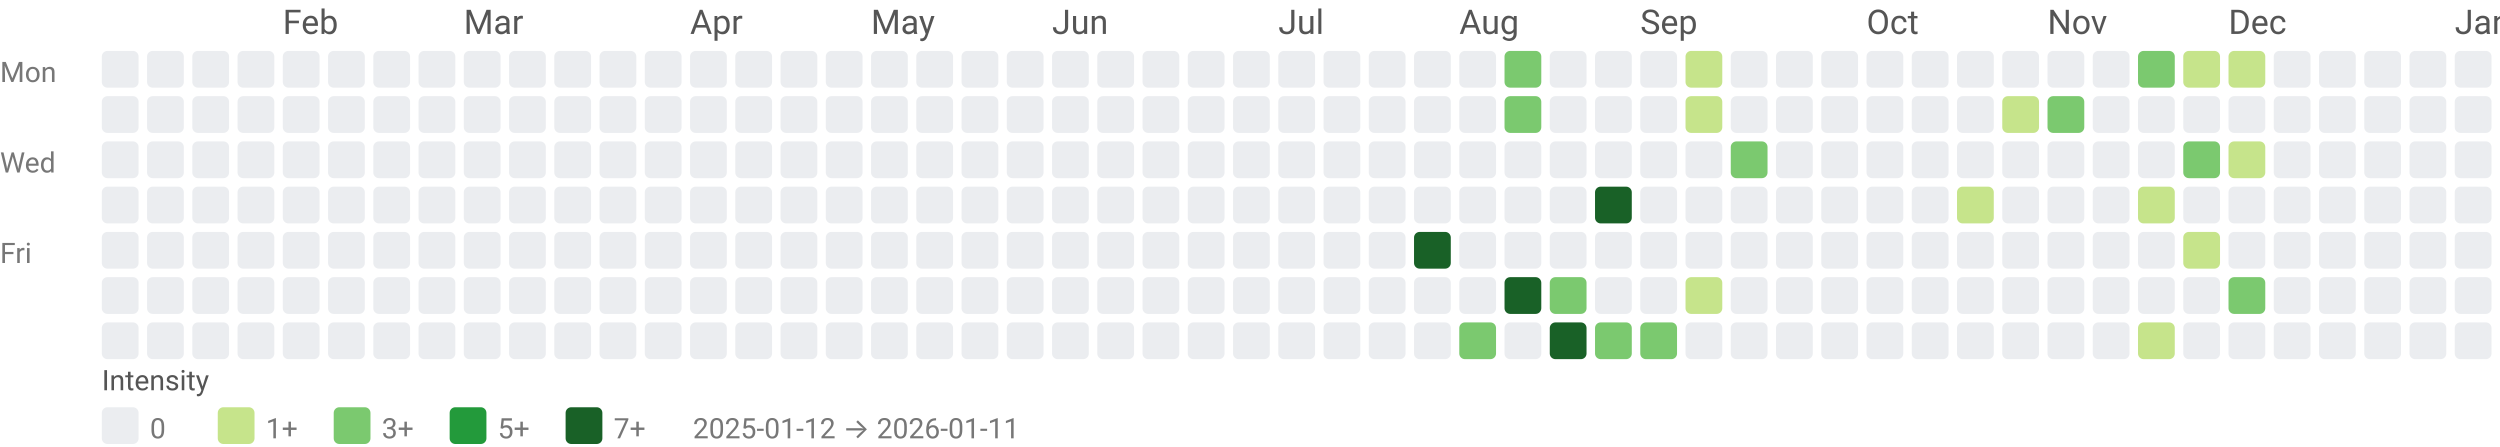
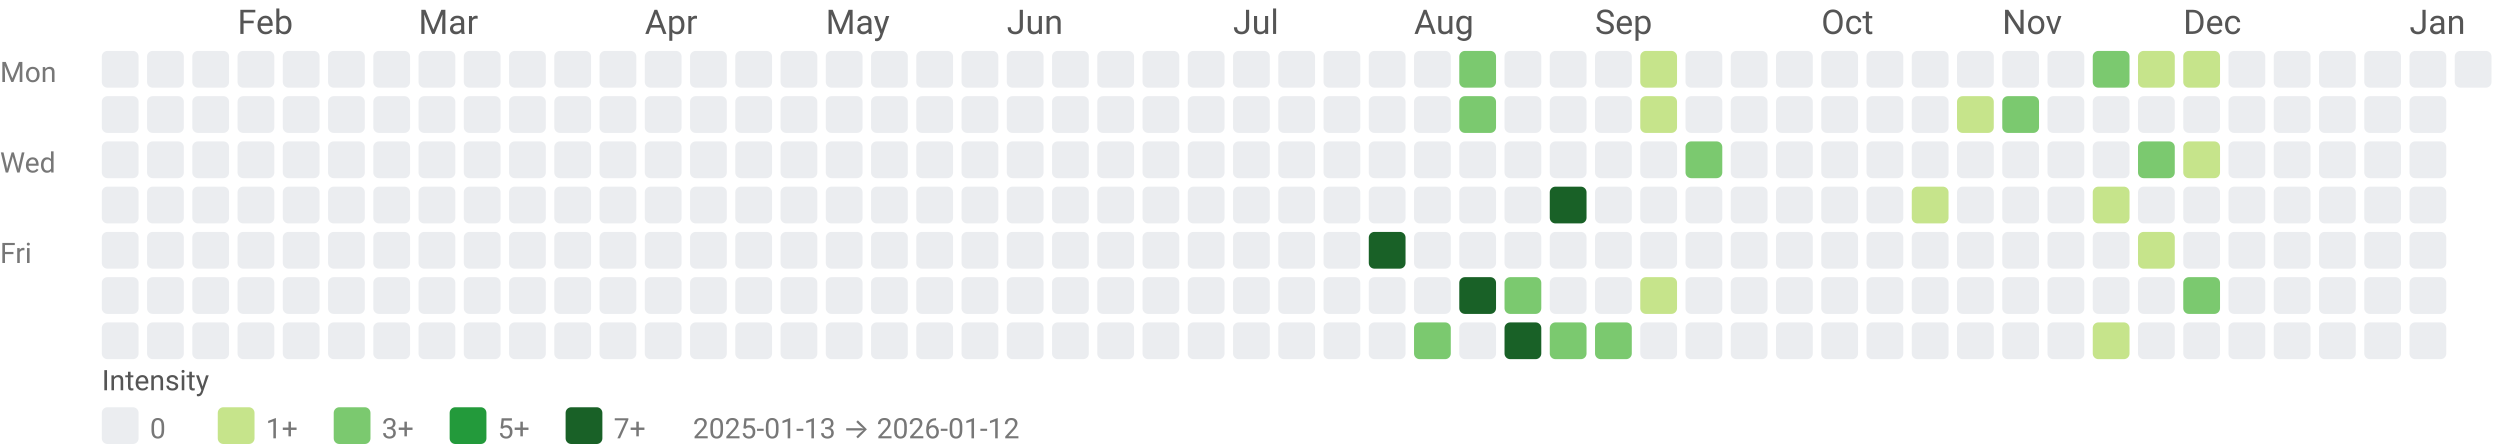
<svg xmlns="http://www.w3.org/2000/svg" width="884" height="158" viewBox="0 0 884 158" role="img" aria-labelledby="title desc">
  <style>text{font-family:system-ui,-apple-system, Segoe UI, Roboto, Ubuntu, Cantarell, Noto Sans, sans-serif;}</style>
-   <text x="100" y="12" fill="#555">Feb</text>
-   <text x="164" y="12" fill="#555">Mar</text>
-   <text x="244" y="12" fill="#555">Apr</text>
-   <text x="308" y="12" fill="#555">May</text>
-   <text x="372" y="12" fill="#555">Jun</text>
-   <text x="452" y="12" fill="#555">Jul</text>
-   <text x="516" y="12" fill="#555">Aug</text>
-   <text x="580" y="12" fill="#555">Sep</text>
-   <text x="660" y="12" fill="#555">Oct</text>
-   <text x="724" y="12" fill="#555">Nov</text>
-   <text x="788" y="12" fill="#555">Dec</text>
-   <text x="868" y="12" fill="#555">Jan</text>
+   <text x="84" y="12" fill="#555">Feb</text>
+   <text x="148" y="12" fill="#555">Mar</text>
+   <text x="228" y="12" fill="#555">Apr</text>
+   <text x="292" y="12" fill="#555">May</text>
+   <text x="356" y="12" fill="#555">Jun</text>
+   <text x="436" y="12" fill="#555">Jul</text>
+   <text x="500" y="12" fill="#555">Aug</text>
+   <text x="564" y="12" fill="#555">Sep</text>
+   <text x="644" y="12" fill="#555">Oct</text>
+   <text x="708" y="12" fill="#555">Nov</text>
+   <text x="772" y="12" fill="#555">Dec</text>
+   <text x="852" y="12" fill="#555">Jan</text>
  <text x="0" y="29" font-size="10" fill="#777">Mon</text>
  <text x="0" y="61" font-size="10" fill="#777">Wed</text>
  <text x="0" y="93" font-size="10" fill="#777">Fri</text>
  <rect x="36" y="18" width="13" height="13" rx="2" ry="2" fill="#ebedf0" />
  <rect x="36" y="34" width="13" height="13" rx="2" ry="2" fill="#ebedf0" />
  <rect x="36" y="50" width="13" height="13" rx="2" ry="2" fill="#ebedf0" />
  <rect x="36" y="66" width="13" height="13" rx="2" ry="2" fill="#ebedf0" />
  <rect x="36" y="82" width="13" height="13" rx="2" ry="2" fill="#ebedf0" />
  <rect x="36" y="98" width="13" height="13" rx="2" ry="2" fill="#ebedf0" />
  <rect x="36" y="114" width="13" height="13" rx="2" ry="2" fill="#ebedf0" />
  <rect x="52" y="18" width="13" height="13" rx="2" ry="2" fill="#ebedf0" />
  <rect x="52" y="34" width="13" height="13" rx="2" ry="2" fill="#ebedf0" />
  <rect x="52" y="50" width="13" height="13" rx="2" ry="2" fill="#ebedf0" />
  <rect x="52" y="66" width="13" height="13" rx="2" ry="2" fill="#ebedf0" />
  <rect x="52" y="82" width="13" height="13" rx="2" ry="2" fill="#ebedf0" />
  <rect x="52" y="98" width="13" height="13" rx="2" ry="2" fill="#ebedf0" />
  <rect x="52" y="114" width="13" height="13" rx="2" ry="2" fill="#ebedf0" />
  <rect x="68" y="18" width="13" height="13" rx="2" ry="2" fill="#ebedf0" />
  <rect x="68" y="34" width="13" height="13" rx="2" ry="2" fill="#ebedf0" />
  <rect x="68" y="50" width="13" height="13" rx="2" ry="2" fill="#ebedf0" />
  <rect x="68" y="66" width="13" height="13" rx="2" ry="2" fill="#ebedf0" />
  <rect x="68" y="82" width="13" height="13" rx="2" ry="2" fill="#ebedf0" />
  <rect x="68" y="98" width="13" height="13" rx="2" ry="2" fill="#ebedf0" />
  <rect x="68" y="114" width="13" height="13" rx="2" ry="2" fill="#ebedf0" />
  <rect x="84" y="18" width="13" height="13" rx="2" ry="2" fill="#ebedf0" />
  <rect x="84" y="34" width="13" height="13" rx="2" ry="2" fill="#ebedf0" />
  <rect x="84" y="50" width="13" height="13" rx="2" ry="2" fill="#ebedf0" />
  <rect x="84" y="66" width="13" height="13" rx="2" ry="2" fill="#ebedf0" />
  <rect x="84" y="82" width="13" height="13" rx="2" ry="2" fill="#ebedf0" />
  <rect x="84" y="98" width="13" height="13" rx="2" ry="2" fill="#ebedf0" />
  <rect x="84" y="114" width="13" height="13" rx="2" ry="2" fill="#ebedf0" />
  <rect x="100" y="18" width="13" height="13" rx="2" ry="2" fill="#ebedf0" />
  <rect x="100" y="34" width="13" height="13" rx="2" ry="2" fill="#ebedf0" />
  <rect x="100" y="50" width="13" height="13" rx="2" ry="2" fill="#ebedf0" />
  <rect x="100" y="66" width="13" height="13" rx="2" ry="2" fill="#ebedf0" />
  <rect x="100" y="82" width="13" height="13" rx="2" ry="2" fill="#ebedf0" />
  <rect x="100" y="98" width="13" height="13" rx="2" ry="2" fill="#ebedf0" />
  <rect x="100" y="114" width="13" height="13" rx="2" ry="2" fill="#ebedf0" />
  <rect x="116" y="18" width="13" height="13" rx="2" ry="2" fill="#ebedf0" />
  <rect x="116" y="34" width="13" height="13" rx="2" ry="2" fill="#ebedf0" />
  <rect x="116" y="50" width="13" height="13" rx="2" ry="2" fill="#ebedf0" />
  <rect x="116" y="66" width="13" height="13" rx="2" ry="2" fill="#ebedf0" />
  <rect x="116" y="82" width="13" height="13" rx="2" ry="2" fill="#ebedf0" />
  <rect x="116" y="98" width="13" height="13" rx="2" ry="2" fill="#ebedf0" />
  <rect x="116" y="114" width="13" height="13" rx="2" ry="2" fill="#ebedf0" />
  <rect x="132" y="18" width="13" height="13" rx="2" ry="2" fill="#ebedf0" />
  <rect x="132" y="34" width="13" height="13" rx="2" ry="2" fill="#ebedf0" />
  <rect x="132" y="50" width="13" height="13" rx="2" ry="2" fill="#ebedf0" />
  <rect x="132" y="66" width="13" height="13" rx="2" ry="2" fill="#ebedf0" />
  <rect x="132" y="82" width="13" height="13" rx="2" ry="2" fill="#ebedf0" />
  <rect x="132" y="98" width="13" height="13" rx="2" ry="2" fill="#ebedf0" />
  <rect x="132" y="114" width="13" height="13" rx="2" ry="2" fill="#ebedf0" />
  <rect x="148" y="18" width="13" height="13" rx="2" ry="2" fill="#ebedf0" />
  <rect x="148" y="34" width="13" height="13" rx="2" ry="2" fill="#ebedf0" />
  <rect x="148" y="50" width="13" height="13" rx="2" ry="2" fill="#ebedf0" />
  <rect x="148" y="66" width="13" height="13" rx="2" ry="2" fill="#ebedf0" />
  <rect x="148" y="82" width="13" height="13" rx="2" ry="2" fill="#ebedf0" />
  <rect x="148" y="98" width="13" height="13" rx="2" ry="2" fill="#ebedf0" />
  <rect x="148" y="114" width="13" height="13" rx="2" ry="2" fill="#ebedf0" />
  <rect x="164" y="18" width="13" height="13" rx="2" ry="2" fill="#ebedf0" />
  <rect x="164" y="34" width="13" height="13" rx="2" ry="2" fill="#ebedf0" />
  <rect x="164" y="50" width="13" height="13" rx="2" ry="2" fill="#ebedf0" />
  <rect x="164" y="66" width="13" height="13" rx="2" ry="2" fill="#ebedf0" />
  <rect x="164" y="82" width="13" height="13" rx="2" ry="2" fill="#ebedf0" />
  <rect x="164" y="98" width="13" height="13" rx="2" ry="2" fill="#ebedf0" />
  <rect x="164" y="114" width="13" height="13" rx="2" ry="2" fill="#ebedf0" />
  <rect x="180" y="18" width="13" height="13" rx="2" ry="2" fill="#ebedf0" />
  <rect x="180" y="34" width="13" height="13" rx="2" ry="2" fill="#ebedf0" />
  <rect x="180" y="50" width="13" height="13" rx="2" ry="2" fill="#ebedf0" />
  <rect x="180" y="66" width="13" height="13" rx="2" ry="2" fill="#ebedf0" />
  <rect x="180" y="82" width="13" height="13" rx="2" ry="2" fill="#ebedf0" />
  <rect x="180" y="98" width="13" height="13" rx="2" ry="2" fill="#ebedf0" />
  <rect x="180" y="114" width="13" height="13" rx="2" ry="2" fill="#ebedf0" />
  <rect x="196" y="18" width="13" height="13" rx="2" ry="2" fill="#ebedf0" />
  <rect x="196" y="34" width="13" height="13" rx="2" ry="2" fill="#ebedf0" />
  <rect x="196" y="50" width="13" height="13" rx="2" ry="2" fill="#ebedf0" />
  <rect x="196" y="66" width="13" height="13" rx="2" ry="2" fill="#ebedf0" />
  <rect x="196" y="82" width="13" height="13" rx="2" ry="2" fill="#ebedf0" />
  <rect x="196" y="98" width="13" height="13" rx="2" ry="2" fill="#ebedf0" />
  <rect x="196" y="114" width="13" height="13" rx="2" ry="2" fill="#ebedf0" />
  <rect x="212" y="18" width="13" height="13" rx="2" ry="2" fill="#ebedf0" />
  <rect x="212" y="34" width="13" height="13" rx="2" ry="2" fill="#ebedf0" />
  <rect x="212" y="50" width="13" height="13" rx="2" ry="2" fill="#ebedf0" />
  <rect x="212" y="66" width="13" height="13" rx="2" ry="2" fill="#ebedf0" />
  <rect x="212" y="82" width="13" height="13" rx="2" ry="2" fill="#ebedf0" />
  <rect x="212" y="98" width="13" height="13" rx="2" ry="2" fill="#ebedf0" />
  <rect x="212" y="114" width="13" height="13" rx="2" ry="2" fill="#ebedf0" />
  <rect x="228" y="18" width="13" height="13" rx="2" ry="2" fill="#ebedf0" />
  <rect x="228" y="34" width="13" height="13" rx="2" ry="2" fill="#ebedf0" />
  <rect x="228" y="50" width="13" height="13" rx="2" ry="2" fill="#ebedf0" />
  <rect x="228" y="66" width="13" height="13" rx="2" ry="2" fill="#ebedf0" />
  <rect x="228" y="82" width="13" height="13" rx="2" ry="2" fill="#ebedf0" />
  <rect x="228" y="98" width="13" height="13" rx="2" ry="2" fill="#ebedf0" />
  <rect x="228" y="114" width="13" height="13" rx="2" ry="2" fill="#ebedf0" />
  <rect x="244" y="18" width="13" height="13" rx="2" ry="2" fill="#ebedf0" />
  <rect x="244" y="34" width="13" height="13" rx="2" ry="2" fill="#ebedf0" />
  <rect x="244" y="50" width="13" height="13" rx="2" ry="2" fill="#ebedf0" />
  <rect x="244" y="66" width="13" height="13" rx="2" ry="2" fill="#ebedf0" />
  <rect x="244" y="82" width="13" height="13" rx="2" ry="2" fill="#ebedf0" />
  <rect x="244" y="98" width="13" height="13" rx="2" ry="2" fill="#ebedf0" />
  <rect x="244" y="114" width="13" height="13" rx="2" ry="2" fill="#ebedf0" />
  <rect x="260" y="18" width="13" height="13" rx="2" ry="2" fill="#ebedf0" />
  <rect x="260" y="34" width="13" height="13" rx="2" ry="2" fill="#ebedf0" />
  <rect x="260" y="50" width="13" height="13" rx="2" ry="2" fill="#ebedf0" />
  <rect x="260" y="66" width="13" height="13" rx="2" ry="2" fill="#ebedf0" />
  <rect x="260" y="82" width="13" height="13" rx="2" ry="2" fill="#ebedf0" />
  <rect x="260" y="98" width="13" height="13" rx="2" ry="2" fill="#ebedf0" />
  <rect x="260" y="114" width="13" height="13" rx="2" ry="2" fill="#ebedf0" />
  <rect x="276" y="18" width="13" height="13" rx="2" ry="2" fill="#ebedf0" />
  <rect x="276" y="34" width="13" height="13" rx="2" ry="2" fill="#ebedf0" />
  <rect x="276" y="50" width="13" height="13" rx="2" ry="2" fill="#ebedf0" />
  <rect x="276" y="66" width="13" height="13" rx="2" ry="2" fill="#ebedf0" />
  <rect x="276" y="82" width="13" height="13" rx="2" ry="2" fill="#ebedf0" />
  <rect x="276" y="98" width="13" height="13" rx="2" ry="2" fill="#ebedf0" />
  <rect x="276" y="114" width="13" height="13" rx="2" ry="2" fill="#ebedf0" />
  <rect x="292" y="18" width="13" height="13" rx="2" ry="2" fill="#ebedf0" />
  <rect x="292" y="34" width="13" height="13" rx="2" ry="2" fill="#ebedf0" />
  <rect x="292" y="50" width="13" height="13" rx="2" ry="2" fill="#ebedf0" />
  <rect x="292" y="66" width="13" height="13" rx="2" ry="2" fill="#ebedf0" />
  <rect x="292" y="82" width="13" height="13" rx="2" ry="2" fill="#ebedf0" />
  <rect x="292" y="98" width="13" height="13" rx="2" ry="2" fill="#ebedf0" />
  <rect x="292" y="114" width="13" height="13" rx="2" ry="2" fill="#ebedf0" />
  <rect x="308" y="18" width="13" height="13" rx="2" ry="2" fill="#ebedf0" />
  <rect x="308" y="34" width="13" height="13" rx="2" ry="2" fill="#ebedf0" />
  <rect x="308" y="50" width="13" height="13" rx="2" ry="2" fill="#ebedf0" />
  <rect x="308" y="66" width="13" height="13" rx="2" ry="2" fill="#ebedf0" />
  <rect x="308" y="82" width="13" height="13" rx="2" ry="2" fill="#ebedf0" />
  <rect x="308" y="98" width="13" height="13" rx="2" ry="2" fill="#ebedf0" />
  <rect x="308" y="114" width="13" height="13" rx="2" ry="2" fill="#ebedf0" />
  <rect x="324" y="18" width="13" height="13" rx="2" ry="2" fill="#ebedf0" />
  <rect x="324" y="34" width="13" height="13" rx="2" ry="2" fill="#ebedf0" />
  <rect x="324" y="50" width="13" height="13" rx="2" ry="2" fill="#ebedf0" />
  <rect x="324" y="66" width="13" height="13" rx="2" ry="2" fill="#ebedf0" />
  <rect x="324" y="82" width="13" height="13" rx="2" ry="2" fill="#ebedf0" />
  <rect x="324" y="98" width="13" height="13" rx="2" ry="2" fill="#ebedf0" />
  <rect x="324" y="114" width="13" height="13" rx="2" ry="2" fill="#ebedf0" />
  <rect x="340" y="18" width="13" height="13" rx="2" ry="2" fill="#ebedf0" />
  <rect x="340" y="34" width="13" height="13" rx="2" ry="2" fill="#ebedf0" />
  <rect x="340" y="50" width="13" height="13" rx="2" ry="2" fill="#ebedf0" />
  <rect x="340" y="66" width="13" height="13" rx="2" ry="2" fill="#ebedf0" />
  <rect x="340" y="82" width="13" height="13" rx="2" ry="2" fill="#ebedf0" />
  <rect x="340" y="98" width="13" height="13" rx="2" ry="2" fill="#ebedf0" />
  <rect x="340" y="114" width="13" height="13" rx="2" ry="2" fill="#ebedf0" />
  <rect x="356" y="18" width="13" height="13" rx="2" ry="2" fill="#ebedf0" />
  <rect x="356" y="34" width="13" height="13" rx="2" ry="2" fill="#ebedf0" />
  <rect x="356" y="50" width="13" height="13" rx="2" ry="2" fill="#ebedf0" />
  <rect x="356" y="66" width="13" height="13" rx="2" ry="2" fill="#ebedf0" />
  <rect x="356" y="82" width="13" height="13" rx="2" ry="2" fill="#ebedf0" />
  <rect x="356" y="98" width="13" height="13" rx="2" ry="2" fill="#ebedf0" />
  <rect x="356" y="114" width="13" height="13" rx="2" ry="2" fill="#ebedf0" />
  <rect x="372" y="18" width="13" height="13" rx="2" ry="2" fill="#ebedf0" />
  <rect x="372" y="34" width="13" height="13" rx="2" ry="2" fill="#ebedf0" />
  <rect x="372" y="50" width="13" height="13" rx="2" ry="2" fill="#ebedf0" />
  <rect x="372" y="66" width="13" height="13" rx="2" ry="2" fill="#ebedf0" />
  <rect x="372" y="82" width="13" height="13" rx="2" ry="2" fill="#ebedf0" />
  <rect x="372" y="98" width="13" height="13" rx="2" ry="2" fill="#ebedf0" />
  <rect x="372" y="114" width="13" height="13" rx="2" ry="2" fill="#ebedf0" />
  <rect x="388" y="18" width="13" height="13" rx="2" ry="2" fill="#ebedf0" />
  <rect x="388" y="34" width="13" height="13" rx="2" ry="2" fill="#ebedf0" />
  <rect x="388" y="50" width="13" height="13" rx="2" ry="2" fill="#ebedf0" />
  <rect x="388" y="66" width="13" height="13" rx="2" ry="2" fill="#ebedf0" />
  <rect x="388" y="82" width="13" height="13" rx="2" ry="2" fill="#ebedf0" />
  <rect x="388" y="98" width="13" height="13" rx="2" ry="2" fill="#ebedf0" />
  <rect x="388" y="114" width="13" height="13" rx="2" ry="2" fill="#ebedf0" />
  <rect x="404" y="18" width="13" height="13" rx="2" ry="2" fill="#ebedf0" />
  <rect x="404" y="34" width="13" height="13" rx="2" ry="2" fill="#ebedf0" />
  <rect x="404" y="50" width="13" height="13" rx="2" ry="2" fill="#ebedf0" />
  <rect x="404" y="66" width="13" height="13" rx="2" ry="2" fill="#ebedf0" />
  <rect x="404" y="82" width="13" height="13" rx="2" ry="2" fill="#ebedf0" />
  <rect x="404" y="98" width="13" height="13" rx="2" ry="2" fill="#ebedf0" />
  <rect x="404" y="114" width="13" height="13" rx="2" ry="2" fill="#ebedf0" />
  <rect x="420" y="18" width="13" height="13" rx="2" ry="2" fill="#ebedf0" />
  <rect x="420" y="34" width="13" height="13" rx="2" ry="2" fill="#ebedf0" />
  <rect x="420" y="50" width="13" height="13" rx="2" ry="2" fill="#ebedf0" />
  <rect x="420" y="66" width="13" height="13" rx="2" ry="2" fill="#ebedf0" />
  <rect x="420" y="82" width="13" height="13" rx="2" ry="2" fill="#ebedf0" />
  <rect x="420" y="98" width="13" height="13" rx="2" ry="2" fill="#ebedf0" />
  <rect x="420" y="114" width="13" height="13" rx="2" ry="2" fill="#ebedf0" />
  <rect x="436" y="18" width="13" height="13" rx="2" ry="2" fill="#ebedf0" />
  <rect x="436" y="34" width="13" height="13" rx="2" ry="2" fill="#ebedf0" />
  <rect x="436" y="50" width="13" height="13" rx="2" ry="2" fill="#ebedf0" />
  <rect x="436" y="66" width="13" height="13" rx="2" ry="2" fill="#ebedf0" />
  <rect x="436" y="82" width="13" height="13" rx="2" ry="2" fill="#ebedf0" />
  <rect x="436" y="98" width="13" height="13" rx="2" ry="2" fill="#ebedf0" />
  <rect x="436" y="114" width="13" height="13" rx="2" ry="2" fill="#ebedf0" />
  <rect x="452" y="18" width="13" height="13" rx="2" ry="2" fill="#ebedf0" />
  <rect x="452" y="34" width="13" height="13" rx="2" ry="2" fill="#ebedf0" />
  <rect x="452" y="50" width="13" height="13" rx="2" ry="2" fill="#ebedf0" />
  <rect x="452" y="66" width="13" height="13" rx="2" ry="2" fill="#ebedf0" />
  <rect x="452" y="82" width="13" height="13" rx="2" ry="2" fill="#ebedf0" />
  <rect x="452" y="98" width="13" height="13" rx="2" ry="2" fill="#ebedf0" />
  <rect x="452" y="114" width="13" height="13" rx="2" ry="2" fill="#ebedf0" />
  <rect x="468" y="18" width="13" height="13" rx="2" ry="2" fill="#ebedf0" />
  <rect x="468" y="34" width="13" height="13" rx="2" ry="2" fill="#ebedf0" />
  <rect x="468" y="50" width="13" height="13" rx="2" ry="2" fill="#ebedf0" />
  <rect x="468" y="66" width="13" height="13" rx="2" ry="2" fill="#ebedf0" />
  <rect x="468" y="82" width="13" height="13" rx="2" ry="2" fill="#ebedf0" />
  <rect x="468" y="98" width="13" height="13" rx="2" ry="2" fill="#ebedf0" />
  <rect x="468" y="114" width="13" height="13" rx="2" ry="2" fill="#ebedf0" />
  <rect x="484" y="18" width="13" height="13" rx="2" ry="2" fill="#ebedf0" />
  <rect x="484" y="34" width="13" height="13" rx="2" ry="2" fill="#ebedf0" />
  <rect x="484" y="50" width="13" height="13" rx="2" ry="2" fill="#ebedf0" />
  <rect x="484" y="66" width="13" height="13" rx="2" ry="2" fill="#ebedf0" />
-   <rect x="484" y="82" width="13" height="13" rx="2" ry="2" fill="#ebedf0" />
+   <rect x="484" y="82" width="13" height="13" rx="2" ry="2" fill="#196127" />
  <rect x="484" y="98" width="13" height="13" rx="2" ry="2" fill="#ebedf0" />
  <rect x="484" y="114" width="13" height="13" rx="2" ry="2" fill="#ebedf0" />
  <rect x="500" y="18" width="13" height="13" rx="2" ry="2" fill="#ebedf0" />
  <rect x="500" y="34" width="13" height="13" rx="2" ry="2" fill="#ebedf0" />
  <rect x="500" y="50" width="13" height="13" rx="2" ry="2" fill="#ebedf0" />
  <rect x="500" y="66" width="13" height="13" rx="2" ry="2" fill="#ebedf0" />
-   <rect x="500" y="82" width="13" height="13" rx="2" ry="2" fill="#196127" />
+   <rect x="500" y="82" width="13" height="13" rx="2" ry="2" fill="#ebedf0" />
  <rect x="500" y="98" width="13" height="13" rx="2" ry="2" fill="#ebedf0" />
-   <rect x="500" y="114" width="13" height="13" rx="2" ry="2" fill="#ebedf0" />
-   <rect x="516" y="18" width="13" height="13" rx="2" ry="2" fill="#ebedf0" />
-   <rect x="516" y="34" width="13" height="13" rx="2" ry="2" fill="#ebedf0" />
+   <rect x="500" y="114" width="13" height="13" rx="2" ry="2" fill="#7bc96f" />
+   <rect x="516" y="18" width="13" height="13" rx="2" ry="2" fill="#7bc96f" />
+   <rect x="516" y="34" width="13" height="13" rx="2" ry="2" fill="#7bc96f" />
  <rect x="516" y="50" width="13" height="13" rx="2" ry="2" fill="#ebedf0" />
  <rect x="516" y="66" width="13" height="13" rx="2" ry="2" fill="#ebedf0" />
  <rect x="516" y="82" width="13" height="13" rx="2" ry="2" fill="#ebedf0" />
-   <rect x="516" y="98" width="13" height="13" rx="2" ry="2" fill="#ebedf0" />
-   <rect x="516" y="114" width="13" height="13" rx="2" ry="2" fill="#7bc96f" />
-   <rect x="532" y="18" width="13" height="13" rx="2" ry="2" fill="#7bc96f" />
-   <rect x="532" y="34" width="13" height="13" rx="2" ry="2" fill="#7bc96f" />
+   <rect x="516" y="98" width="13" height="13" rx="2" ry="2" fill="#196127" />
+   <rect x="516" y="114" width="13" height="13" rx="2" ry="2" fill="#ebedf0" />
+   <rect x="532" y="18" width="13" height="13" rx="2" ry="2" fill="#ebedf0" />
+   <rect x="532" y="34" width="13" height="13" rx="2" ry="2" fill="#ebedf0" />
  <rect x="532" y="50" width="13" height="13" rx="2" ry="2" fill="#ebedf0" />
  <rect x="532" y="66" width="13" height="13" rx="2" ry="2" fill="#ebedf0" />
  <rect x="532" y="82" width="13" height="13" rx="2" ry="2" fill="#ebedf0" />
-   <rect x="532" y="98" width="13" height="13" rx="2" ry="2" fill="#196127" />
-   <rect x="532" y="114" width="13" height="13" rx="2" ry="2" fill="#ebedf0" />
+   <rect x="532" y="98" width="13" height="13" rx="2" ry="2" fill="#7bc96f" />
+   <rect x="532" y="114" width="13" height="13" rx="2" ry="2" fill="#196127" />
  <rect x="548" y="18" width="13" height="13" rx="2" ry="2" fill="#ebedf0" />
  <rect x="548" y="34" width="13" height="13" rx="2" ry="2" fill="#ebedf0" />
  <rect x="548" y="50" width="13" height="13" rx="2" ry="2" fill="#ebedf0" />
-   <rect x="548" y="66" width="13" height="13" rx="2" ry="2" fill="#ebedf0" />
+   <rect x="548" y="66" width="13" height="13" rx="2" ry="2" fill="#196127" />
  <rect x="548" y="82" width="13" height="13" rx="2" ry="2" fill="#ebedf0" />
-   <rect x="548" y="98" width="13" height="13" rx="2" ry="2" fill="#7bc96f" />
-   <rect x="548" y="114" width="13" height="13" rx="2" ry="2" fill="#196127" />
+   <rect x="548" y="98" width="13" height="13" rx="2" ry="2" fill="#ebedf0" />
+   <rect x="548" y="114" width="13" height="13" rx="2" ry="2" fill="#7bc96f" />
  <rect x="564" y="18" width="13" height="13" rx="2" ry="2" fill="#ebedf0" />
  <rect x="564" y="34" width="13" height="13" rx="2" ry="2" fill="#ebedf0" />
  <rect x="564" y="50" width="13" height="13" rx="2" ry="2" fill="#ebedf0" />
-   <rect x="564" y="66" width="13" height="13" rx="2" ry="2" fill="#196127" />
+   <rect x="564" y="66" width="13" height="13" rx="2" ry="2" fill="#ebedf0" />
  <rect x="564" y="82" width="13" height="13" rx="2" ry="2" fill="#ebedf0" />
  <rect x="564" y="98" width="13" height="13" rx="2" ry="2" fill="#ebedf0" />
  <rect x="564" y="114" width="13" height="13" rx="2" ry="2" fill="#7bc96f" />
-   <rect x="580" y="18" width="13" height="13" rx="2" ry="2" fill="#ebedf0" />
-   <rect x="580" y="34" width="13" height="13" rx="2" ry="2" fill="#ebedf0" />
+   <rect x="580" y="18" width="13" height="13" rx="2" ry="2" fill="#c6e48b" />
+   <rect x="580" y="34" width="13" height="13" rx="2" ry="2" fill="#c6e48b" />
  <rect x="580" y="50" width="13" height="13" rx="2" ry="2" fill="#ebedf0" />
  <rect x="580" y="66" width="13" height="13" rx="2" ry="2" fill="#ebedf0" />
  <rect x="580" y="82" width="13" height="13" rx="2" ry="2" fill="#ebedf0" />
-   <rect x="580" y="98" width="13" height="13" rx="2" ry="2" fill="#ebedf0" />
-   <rect x="580" y="114" width="13" height="13" rx="2" ry="2" fill="#7bc96f" />
-   <rect x="596" y="18" width="13" height="13" rx="2" ry="2" fill="#c6e48b" />
-   <rect x="596" y="34" width="13" height="13" rx="2" ry="2" fill="#c6e48b" />
-   <rect x="596" y="50" width="13" height="13" rx="2" ry="2" fill="#ebedf0" />
+   <rect x="580" y="98" width="13" height="13" rx="2" ry="2" fill="#c6e48b" />
+   <rect x="580" y="114" width="13" height="13" rx="2" ry="2" fill="#ebedf0" />
+   <rect x="596" y="18" width="13" height="13" rx="2" ry="2" fill="#ebedf0" />
+   <rect x="596" y="34" width="13" height="13" rx="2" ry="2" fill="#ebedf0" />
+   <rect x="596" y="50" width="13" height="13" rx="2" ry="2" fill="#7bc96f" />
  <rect x="596" y="66" width="13" height="13" rx="2" ry="2" fill="#ebedf0" />
  <rect x="596" y="82" width="13" height="13" rx="2" ry="2" fill="#ebedf0" />
-   <rect x="596" y="98" width="13" height="13" rx="2" ry="2" fill="#c6e48b" />
+   <rect x="596" y="98" width="13" height="13" rx="2" ry="2" fill="#ebedf0" />
  <rect x="596" y="114" width="13" height="13" rx="2" ry="2" fill="#ebedf0" />
  <rect x="612" y="18" width="13" height="13" rx="2" ry="2" fill="#ebedf0" />
  <rect x="612" y="34" width="13" height="13" rx="2" ry="2" fill="#ebedf0" />
-   <rect x="612" y="50" width="13" height="13" rx="2" ry="2" fill="#7bc96f" />
+   <rect x="612" y="50" width="13" height="13" rx="2" ry="2" fill="#ebedf0" />
  <rect x="612" y="66" width="13" height="13" rx="2" ry="2" fill="#ebedf0" />
  <rect x="612" y="82" width="13" height="13" rx="2" ry="2" fill="#ebedf0" />
  <rect x="612" y="98" width="13" height="13" rx="2" ry="2" fill="#ebedf0" />
  <rect x="612" y="114" width="13" height="13" rx="2" ry="2" fill="#ebedf0" />
  <rect x="628" y="18" width="13" height="13" rx="2" ry="2" fill="#ebedf0" />
  <rect x="628" y="34" width="13" height="13" rx="2" ry="2" fill="#ebedf0" />
  <rect x="628" y="50" width="13" height="13" rx="2" ry="2" fill="#ebedf0" />
  <rect x="628" y="66" width="13" height="13" rx="2" ry="2" fill="#ebedf0" />
  <rect x="628" y="82" width="13" height="13" rx="2" ry="2" fill="#ebedf0" />
  <rect x="628" y="98" width="13" height="13" rx="2" ry="2" fill="#ebedf0" />
  <rect x="628" y="114" width="13" height="13" rx="2" ry="2" fill="#ebedf0" />
  <rect x="644" y="18" width="13" height="13" rx="2" ry="2" fill="#ebedf0" />
  <rect x="644" y="34" width="13" height="13" rx="2" ry="2" fill="#ebedf0" />
  <rect x="644" y="50" width="13" height="13" rx="2" ry="2" fill="#ebedf0" />
  <rect x="644" y="66" width="13" height="13" rx="2" ry="2" fill="#ebedf0" />
  <rect x="644" y="82" width="13" height="13" rx="2" ry="2" fill="#ebedf0" />
  <rect x="644" y="98" width="13" height="13" rx="2" ry="2" fill="#ebedf0" />
  <rect x="644" y="114" width="13" height="13" rx="2" ry="2" fill="#ebedf0" />
  <rect x="660" y="18" width="13" height="13" rx="2" ry="2" fill="#ebedf0" />
  <rect x="660" y="34" width="13" height="13" rx="2" ry="2" fill="#ebedf0" />
  <rect x="660" y="50" width="13" height="13" rx="2" ry="2" fill="#ebedf0" />
  <rect x="660" y="66" width="13" height="13" rx="2" ry="2" fill="#ebedf0" />
  <rect x="660" y="82" width="13" height="13" rx="2" ry="2" fill="#ebedf0" />
  <rect x="660" y="98" width="13" height="13" rx="2" ry="2" fill="#ebedf0" />
  <rect x="660" y="114" width="13" height="13" rx="2" ry="2" fill="#ebedf0" />
  <rect x="676" y="18" width="13" height="13" rx="2" ry="2" fill="#ebedf0" />
  <rect x="676" y="34" width="13" height="13" rx="2" ry="2" fill="#ebedf0" />
  <rect x="676" y="50" width="13" height="13" rx="2" ry="2" fill="#ebedf0" />
-   <rect x="676" y="66" width="13" height="13" rx="2" ry="2" fill="#ebedf0" />
+   <rect x="676" y="66" width="13" height="13" rx="2" ry="2" fill="#c6e48b" />
  <rect x="676" y="82" width="13" height="13" rx="2" ry="2" fill="#ebedf0" />
  <rect x="676" y="98" width="13" height="13" rx="2" ry="2" fill="#ebedf0" />
  <rect x="676" y="114" width="13" height="13" rx="2" ry="2" fill="#ebedf0" />
  <rect x="692" y="18" width="13" height="13" rx="2" ry="2" fill="#ebedf0" />
-   <rect x="692" y="34" width="13" height="13" rx="2" ry="2" fill="#ebedf0" />
+   <rect x="692" y="34" width="13" height="13" rx="2" ry="2" fill="#c6e48b" />
  <rect x="692" y="50" width="13" height="13" rx="2" ry="2" fill="#ebedf0" />
-   <rect x="692" y="66" width="13" height="13" rx="2" ry="2" fill="#c6e48b" />
+   <rect x="692" y="66" width="13" height="13" rx="2" ry="2" fill="#ebedf0" />
  <rect x="692" y="82" width="13" height="13" rx="2" ry="2" fill="#ebedf0" />
  <rect x="692" y="98" width="13" height="13" rx="2" ry="2" fill="#ebedf0" />
  <rect x="692" y="114" width="13" height="13" rx="2" ry="2" fill="#ebedf0" />
  <rect x="708" y="18" width="13" height="13" rx="2" ry="2" fill="#ebedf0" />
-   <rect x="708" y="34" width="13" height="13" rx="2" ry="2" fill="#c6e48b" />
+   <rect x="708" y="34" width="13" height="13" rx="2" ry="2" fill="#7bc96f" />
  <rect x="708" y="50" width="13" height="13" rx="2" ry="2" fill="#ebedf0" />
  <rect x="708" y="66" width="13" height="13" rx="2" ry="2" fill="#ebedf0" />
  <rect x="708" y="82" width="13" height="13" rx="2" ry="2" fill="#ebedf0" />
  <rect x="708" y="98" width="13" height="13" rx="2" ry="2" fill="#ebedf0" />
  <rect x="708" y="114" width="13" height="13" rx="2" ry="2" fill="#ebedf0" />
  <rect x="724" y="18" width="13" height="13" rx="2" ry="2" fill="#ebedf0" />
-   <rect x="724" y="34" width="13" height="13" rx="2" ry="2" fill="#7bc96f" />
+   <rect x="724" y="34" width="13" height="13" rx="2" ry="2" fill="#ebedf0" />
  <rect x="724" y="50" width="13" height="13" rx="2" ry="2" fill="#ebedf0" />
  <rect x="724" y="66" width="13" height="13" rx="2" ry="2" fill="#ebedf0" />
  <rect x="724" y="82" width="13" height="13" rx="2" ry="2" fill="#ebedf0" />
  <rect x="724" y="98" width="13" height="13" rx="2" ry="2" fill="#ebedf0" />
  <rect x="724" y="114" width="13" height="13" rx="2" ry="2" fill="#ebedf0" />
-   <rect x="740" y="18" width="13" height="13" rx="2" ry="2" fill="#ebedf0" />
+   <rect x="740" y="18" width="13" height="13" rx="2" ry="2" fill="#7bc96f" />
  <rect x="740" y="34" width="13" height="13" rx="2" ry="2" fill="#ebedf0" />
  <rect x="740" y="50" width="13" height="13" rx="2" ry="2" fill="#ebedf0" />
-   <rect x="740" y="66" width="13" height="13" rx="2" ry="2" fill="#ebedf0" />
+   <rect x="740" y="66" width="13" height="13" rx="2" ry="2" fill="#c6e48b" />
  <rect x="740" y="82" width="13" height="13" rx="2" ry="2" fill="#ebedf0" />
  <rect x="740" y="98" width="13" height="13" rx="2" ry="2" fill="#ebedf0" />
-   <rect x="740" y="114" width="13" height="13" rx="2" ry="2" fill="#ebedf0" />
-   <rect x="756" y="18" width="13" height="13" rx="2" ry="2" fill="#7bc96f" />
+   <rect x="740" y="114" width="13" height="13" rx="2" ry="2" fill="#c6e48b" />
+   <rect x="756" y="18" width="13" height="13" rx="2" ry="2" fill="#c6e48b" />
  <rect x="756" y="34" width="13" height="13" rx="2" ry="2" fill="#ebedf0" />
-   <rect x="756" y="50" width="13" height="13" rx="2" ry="2" fill="#ebedf0" />
-   <rect x="756" y="66" width="13" height="13" rx="2" ry="2" fill="#c6e48b" />
-   <rect x="756" y="82" width="13" height="13" rx="2" ry="2" fill="#ebedf0" />
+   <rect x="756" y="50" width="13" height="13" rx="2" ry="2" fill="#7bc96f" />
+   <rect x="756" y="66" width="13" height="13" rx="2" ry="2" fill="#ebedf0" />
+   <rect x="756" y="82" width="13" height="13" rx="2" ry="2" fill="#c6e48b" />
  <rect x="756" y="98" width="13" height="13" rx="2" ry="2" fill="#ebedf0" />
-   <rect x="756" y="114" width="13" height="13" rx="2" ry="2" fill="#c6e48b" />
+   <rect x="756" y="114" width="13" height="13" rx="2" ry="2" fill="#ebedf0" />
  <rect x="772" y="18" width="13" height="13" rx="2" ry="2" fill="#c6e48b" />
  <rect x="772" y="34" width="13" height="13" rx="2" ry="2" fill="#ebedf0" />
-   <rect x="772" y="50" width="13" height="13" rx="2" ry="2" fill="#7bc96f" />
+   <rect x="772" y="50" width="13" height="13" rx="2" ry="2" fill="#c6e48b" />
  <rect x="772" y="66" width="13" height="13" rx="2" ry="2" fill="#ebedf0" />
-   <rect x="772" y="82" width="13" height="13" rx="2" ry="2" fill="#c6e48b" />
-   <rect x="772" y="98" width="13" height="13" rx="2" ry="2" fill="#ebedf0" />
+   <rect x="772" y="82" width="13" height="13" rx="2" ry="2" fill="#ebedf0" />
+   <rect x="772" y="98" width="13" height="13" rx="2" ry="2" fill="#7bc96f" />
  <rect x="772" y="114" width="13" height="13" rx="2" ry="2" fill="#ebedf0" />
-   <rect x="788" y="18" width="13" height="13" rx="2" ry="2" fill="#c6e48b" />
+   <rect x="788" y="18" width="13" height="13" rx="2" ry="2" fill="#ebedf0" />
  <rect x="788" y="34" width="13" height="13" rx="2" ry="2" fill="#ebedf0" />
-   <rect x="788" y="50" width="13" height="13" rx="2" ry="2" fill="#c6e48b" />
+   <rect x="788" y="50" width="13" height="13" rx="2" ry="2" fill="#ebedf0" />
  <rect x="788" y="66" width="13" height="13" rx="2" ry="2" fill="#ebedf0" />
  <rect x="788" y="82" width="13" height="13" rx="2" ry="2" fill="#ebedf0" />
-   <rect x="788" y="98" width="13" height="13" rx="2" ry="2" fill="#7bc96f" />
+   <rect x="788" y="98" width="13" height="13" rx="2" ry="2" fill="#ebedf0" />
  <rect x="788" y="114" width="13" height="13" rx="2" ry="2" fill="#ebedf0" />
  <rect x="804" y="18" width="13" height="13" rx="2" ry="2" fill="#ebedf0" />
  <rect x="804" y="34" width="13" height="13" rx="2" ry="2" fill="#ebedf0" />
  <rect x="804" y="50" width="13" height="13" rx="2" ry="2" fill="#ebedf0" />
  <rect x="804" y="66" width="13" height="13" rx="2" ry="2" fill="#ebedf0" />
  <rect x="804" y="82" width="13" height="13" rx="2" ry="2" fill="#ebedf0" />
  <rect x="804" y="98" width="13" height="13" rx="2" ry="2" fill="#ebedf0" />
  <rect x="804" y="114" width="13" height="13" rx="2" ry="2" fill="#ebedf0" />
  <rect x="820" y="18" width="13" height="13" rx="2" ry="2" fill="#ebedf0" />
  <rect x="820" y="34" width="13" height="13" rx="2" ry="2" fill="#ebedf0" />
  <rect x="820" y="50" width="13" height="13" rx="2" ry="2" fill="#ebedf0" />
  <rect x="820" y="66" width="13" height="13" rx="2" ry="2" fill="#ebedf0" />
  <rect x="820" y="82" width="13" height="13" rx="2" ry="2" fill="#ebedf0" />
  <rect x="820" y="98" width="13" height="13" rx="2" ry="2" fill="#ebedf0" />
  <rect x="820" y="114" width="13" height="13" rx="2" ry="2" fill="#ebedf0" />
  <rect x="836" y="18" width="13" height="13" rx="2" ry="2" fill="#ebedf0" />
  <rect x="836" y="34" width="13" height="13" rx="2" ry="2" fill="#ebedf0" />
  <rect x="836" y="50" width="13" height="13" rx="2" ry="2" fill="#ebedf0" />
  <rect x="836" y="66" width="13" height="13" rx="2" ry="2" fill="#ebedf0" />
  <rect x="836" y="82" width="13" height="13" rx="2" ry="2" fill="#ebedf0" />
  <rect x="836" y="98" width="13" height="13" rx="2" ry="2" fill="#ebedf0" />
  <rect x="836" y="114" width="13" height="13" rx="2" ry="2" fill="#ebedf0" />
  <rect x="852" y="18" width="13" height="13" rx="2" ry="2" fill="#ebedf0" />
  <rect x="852" y="34" width="13" height="13" rx="2" ry="2" fill="#ebedf0" />
  <rect x="852" y="50" width="13" height="13" rx="2" ry="2" fill="#ebedf0" />
  <rect x="852" y="66" width="13" height="13" rx="2" ry="2" fill="#ebedf0" />
  <rect x="852" y="82" width="13" height="13" rx="2" ry="2" fill="#ebedf0" />
  <rect x="852" y="98" width="13" height="13" rx="2" ry="2" fill="#ebedf0" />
  <rect x="852" y="114" width="13" height="13" rx="2" ry="2" fill="#ebedf0" />
  <rect x="868" y="18" width="13" height="13" rx="2" ry="2" fill="#ebedf0" />
-   <rect x="868" y="34" width="13" height="13" rx="2" ry="2" fill="#ebedf0" />
-   <rect x="868" y="50" width="13" height="13" rx="2" ry="2" fill="#ebedf0" />
-   <rect x="868" y="66" width="13" height="13" rx="2" ry="2" fill="#ebedf0" />
-   <rect x="868" y="82" width="13" height="13" rx="2" ry="2" fill="#ebedf0" />
-   <rect x="868" y="98" width="13" height="13" rx="2" ry="2" fill="#ebedf0" />
-   <rect x="868" y="114" width="13" height="13" rx="2" ry="2" fill="#ebedf0" />
  <text x="36" y="138" font-size="10" fill="#555">Intensity</text>
  <g>
    <rect x="36" y="144" width="13" height="13" rx="2" ry="2" fill="#ebedf0" />
    <text x="53" y="155" font-size="10" fill="#777">0</text>
  </g>
  <g>
    <rect x="77" y="144" width="13" height="13" rx="2" ry="2" fill="#c6e48b" />
    <text x="94" y="155" font-size="10" fill="#777">1+</text>
  </g>
  <g>
    <rect x="118" y="144" width="13" height="13" rx="2" ry="2" fill="#7bc96f" />
    <text x="135" y="155" font-size="10" fill="#777">3+</text>
  </g>
  <g>
    <rect x="159" y="144" width="13" height="13" rx="2" ry="2" fill="#239a3b" />
    <text x="176" y="155" font-size="10" fill="#777">5+</text>
  </g>
  <g>
    <rect x="200" y="144" width="13" height="13" rx="2" ry="2" fill="#196127" />
    <text x="217" y="155" font-size="10" fill="#777">7+</text>
  </g>
-   <text x="245" y="155" font-size="10" fill="#777">2025-01-12 → 2026-01-11</text>
+   <text x="245" y="155" font-size="10" fill="#777">2025-01-13 → 2026-01-12</text>
</svg>
